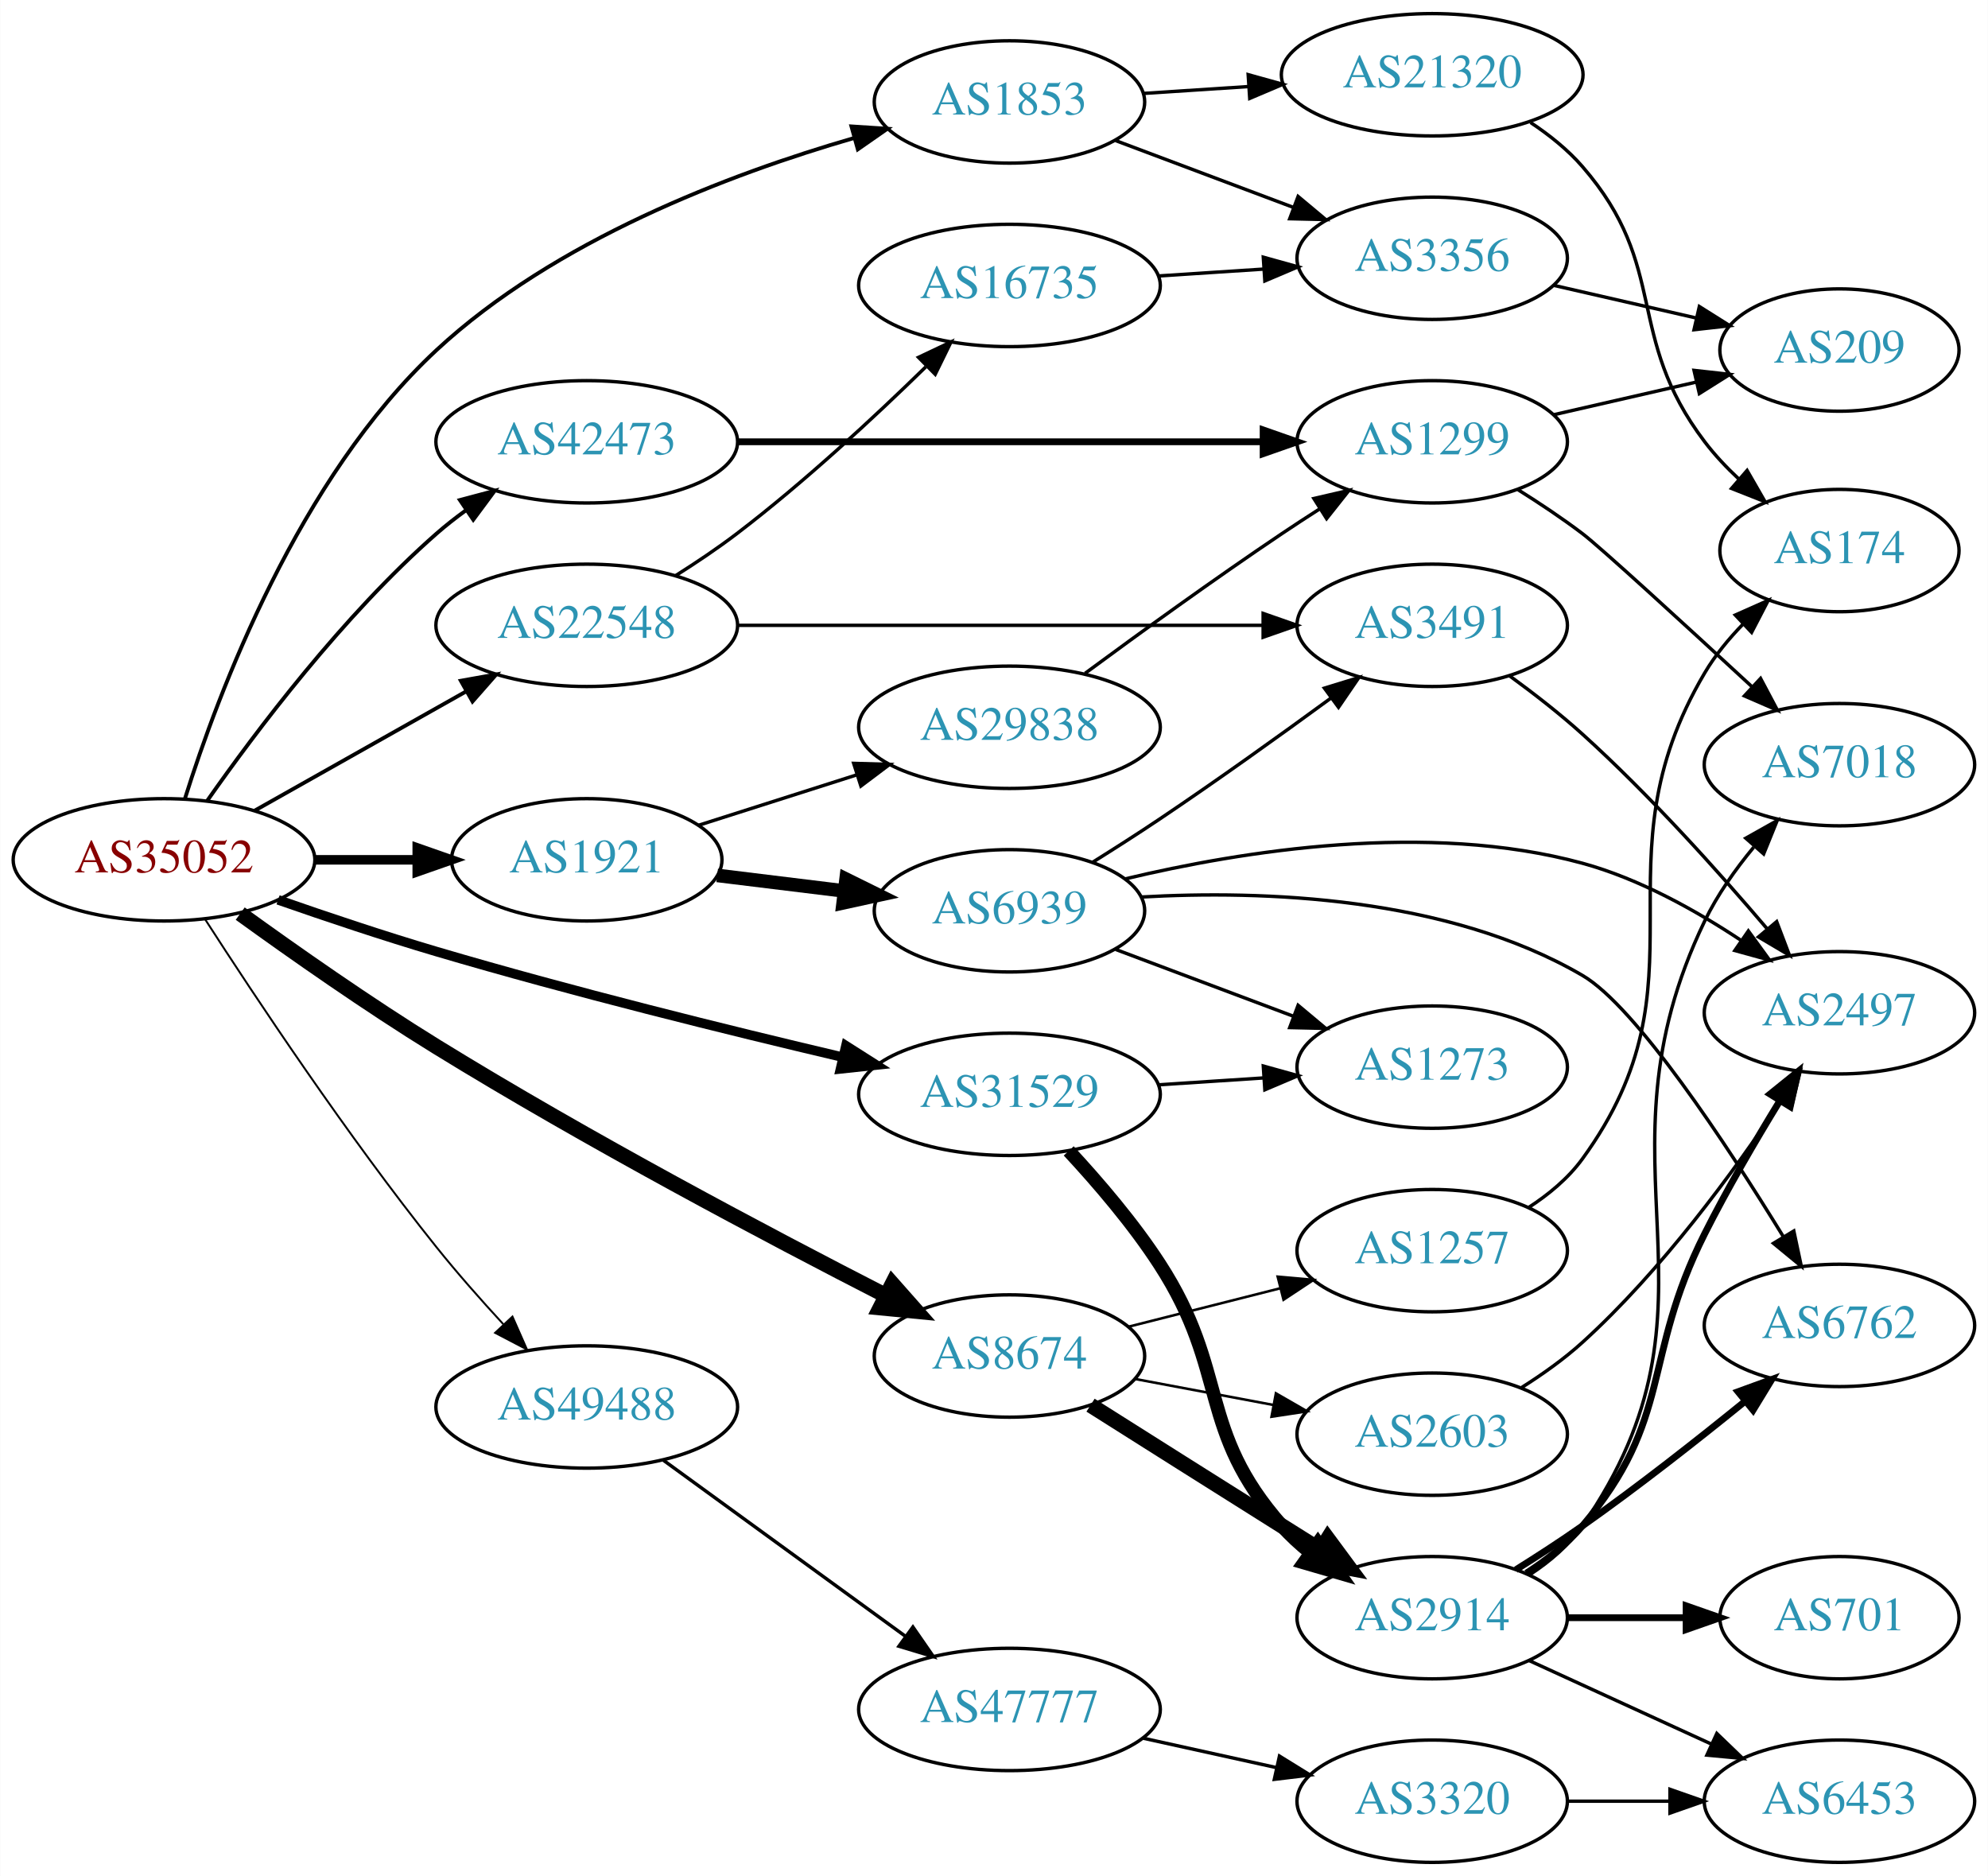
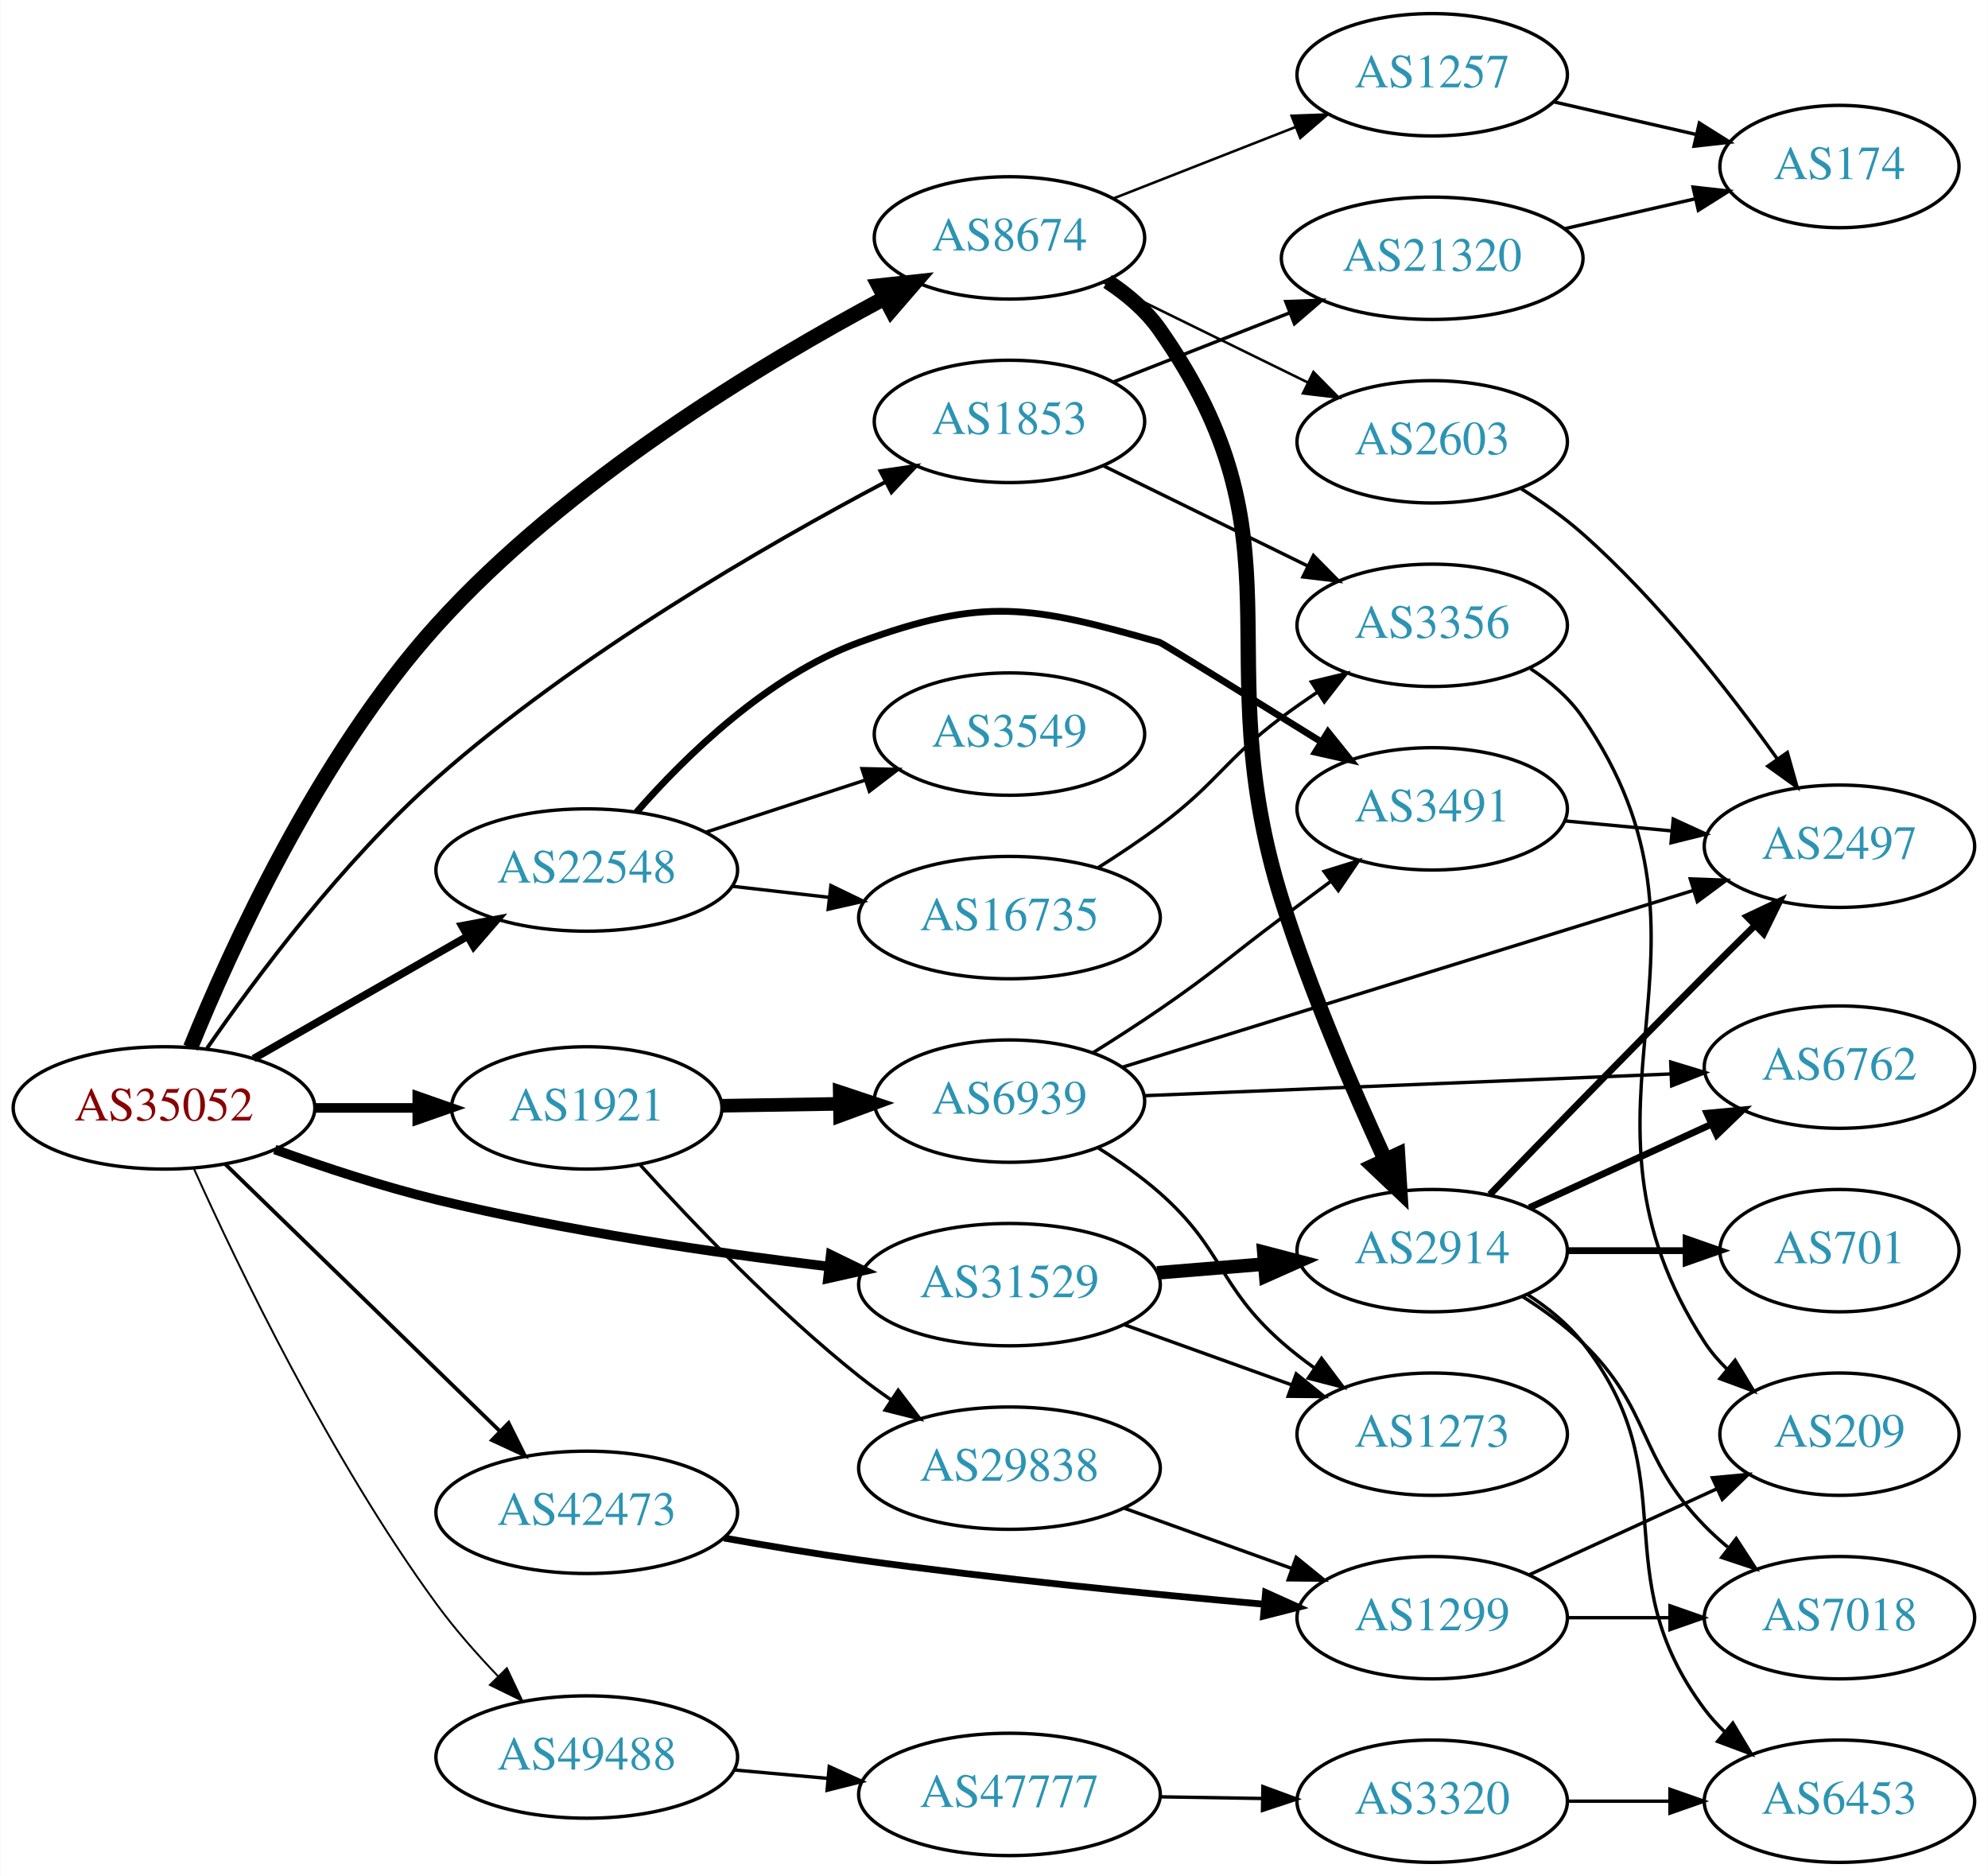
<svg xmlns="http://www.w3.org/2000/svg" xmlns:xlink="http://www.w3.org/1999/xlink" width="585pt" height="552pt" viewBox="0.00 0.00 584.86 552.00">
  <g id="graph0" class="graph" transform="scale(1 1) rotate(0) translate(4 548)">
    <polygon fill="white" stroke="none" points="-4,4 -4,-548 580.862,-548 580.862,4 -4,4" />
    <g id="node1" class="node">
      <g id="a_node1">
        <a xlink:href="/asn/35052" xlink:title="AS35052 ~ Vienna University [AT]">
-           <ellipse fill="#ffffff" stroke="black" cx="44.196" cy="-295" rx="44.393" ry="18" />
-           <text text-anchor="middle" x="44.196" y="-291.3" font-family="Times,serif" font-size="14.00" fill="#880000">AS35052</text>
+           <ellipse fill="#ffffff" stroke="black" cx="44.196" cy="-222" rx="44.393" ry="18" />
+           <text text-anchor="middle" x="44.196" y="-218.3" font-family="Times,serif" font-size="14.00" fill="#880000">AS35052</text>
        </a>
      </g>
    </g>
    <g id="node2" class="node">
      <g id="a_node2">
        <a xlink:href="/asn/1853" xlink:title="AS1853 ~ ACOnet Backbone [AT]">
-           <ellipse fill="#ffffff" stroke="black" cx="292.98" cy="-518" rx="39.794" ry="18" />
-           <text text-anchor="middle" x="292.98" y="-514.3" font-family="Times,serif" font-size="14.00" fill="#2c94b3">AS1853</text>
+           <ellipse fill="#ffffff" stroke="black" cx="292.98" cy="-424" rx="39.794" ry="18" />
+           <text text-anchor="middle" x="292.98" y="-420.3" font-family="Times,serif" font-size="14.00" fill="#2c94b3">AS1853</text>
        </a>
      </g>
    </g>
    <g id="edge1" class="edge">
-       <path fill="none" stroke="black" stroke-width="1.125" d="M50.4,-313.158C60.119,-344.101 83.805,-407.347 124.392,-445 159.163,-477.257 210.451,-496.73 247.122,-507.353" />
-       <polygon fill="black" stroke="black" stroke-width="1.125" points="246.479,-510.807 257.051,-510.117 248.356,-504.063 246.479,-510.807" />
+       <path fill="none" stroke="black" stroke-width="1.125" d="M56.873,-239.572C71.151,-260.206 96.841,-294.693 124.392,-319 165.635,-355.385 220.88,-387.347 256.457,-406.175" />
+       <polygon fill="black" stroke="black" stroke-width="1.125" points="255.016,-409.371 265.5,-410.902 258.259,-403.167 255.016,-409.371" />
    </g>
    <g id="node3" class="node">
      <g id="a_node3">
        <a xlink:href="/asn/1921" xlink:title="AS1921 ~ NIC.at head office Salzburg [AT]">
-           <ellipse fill="#ffffff" stroke="black" cx="168.588" cy="-295" rx="39.794" ry="18" />
-           <text text-anchor="middle" x="168.588" y="-291.3" font-family="Times,serif" font-size="14.00" fill="#2c94b3">AS1921</text>
+           <ellipse fill="#ffffff" stroke="black" cx="168.588" cy="-222" rx="39.794" ry="18" />
+           <text text-anchor="middle" x="168.588" y="-218.3" font-family="Times,serif" font-size="14.00" fill="#2c94b3">AS1921</text>
        </a>
      </g>
    </g>
    <g id="edge2" class="edge">
-       <path fill="none" stroke="black" stroke-width="2.812" d="M88.692,-295C98.381,-295 108.717,-295 118.61,-295" />
-       <polygon fill="black" stroke="black" stroke-width="2.812" points="118.713,-298.5 128.713,-295 118.713,-291.5 118.713,-298.5" />
+       <path fill="none" stroke="black" stroke-width="2.812" d="M88.692,-222C98.381,-222 108.717,-222 118.61,-222" />
+       <polygon fill="black" stroke="black" stroke-width="2.812" points="118.713,-225.5 128.713,-222 118.713,-218.5 118.713,-225.5" />
    </g>
    <g id="node4" class="node">
      <g id="a_node4">
        <a xlink:href="/asn/8674" xlink:title="AS8674 ~ Netnod Internet Exchange Sverige AB [SE]">
-           <ellipse fill="#ffffff" stroke="black" cx="292.98" cy="-149" rx="39.794" ry="18" />
-           <text text-anchor="middle" x="292.98" y="-145.3" font-family="Times,serif" font-size="14.00" fill="#2c94b3">AS8674</text>
+           <ellipse fill="#ffffff" stroke="black" cx="292.98" cy="-478" rx="39.794" ry="18" />
+           <text text-anchor="middle" x="292.98" y="-474.3" font-family="Times,serif" font-size="14.00" fill="#2c94b3">AS8674</text>
        </a>
      </g>
    </g>
    <g id="edge3" class="edge">
-       <path fill="none" stroke="black" stroke-width="4.5" d="M66.617,-279.171C82.314,-267.809 104.298,-252.382 124.392,-240 168.835,-212.615 222.108,-184.442 256.473,-166.841" />
-       <polygon fill="black" stroke="black" stroke-width="4.5" points="258.521,-170.217 265.641,-162.166 254.944,-163.201 258.521,-170.217" />
+       <path fill="none" stroke="black" stroke-width="4.5" d="M52.015,-239.767C63.617,-268.347 89.388,-325.247 124.392,-364 162.662,-406.369 219.74,-440.824 256.413,-460.378" />
+       <polygon fill="black" stroke="black" stroke-width="4.5" points="254.588,-463.867 265.273,-465.024 258.245,-456.893 254.588,-463.867" />
    </g>
    <g id="node5" class="node">
      <g id="a_node5">
        <a xlink:href="/asn/22548" xlink:title="AS22548 ~ Nucleo de Inf. e Coord. do Ponto BR - NIC.BR [BR]">
-           <ellipse fill="#ffffff" stroke="black" cx="168.588" cy="-364" rx="44.393" ry="18" />
-           <text text-anchor="middle" x="168.588" y="-360.3" font-family="Times,serif" font-size="14.00" fill="#2c94b3">AS22548</text>
+           <ellipse fill="#ffffff" stroke="black" cx="168.588" cy="-292" rx="44.393" ry="18" />
+           <text text-anchor="middle" x="168.588" y="-288.3" font-family="Times,serif" font-size="14.00" fill="#2c94b3">AS22548</text>
        </a>
      </g>
    </g>
    <g id="edge4" class="edge">
-       <path fill="none" stroke="black" stroke-width="1.125" d="M70.853,-309.465C88.968,-319.677 113.44,-333.473 133.237,-344.634" />
-       <polygon fill="black" stroke="black" stroke-width="1.125" points="131.535,-347.692 141.965,-349.554 134.972,-341.594 131.535,-347.692" />
+       <path fill="none" stroke="black" stroke-width="2.25" d="M70.556,-236.504C88.772,-246.922 113.528,-261.081 133.475,-272.49" />
+       <polygon fill="black" stroke="black" stroke-width="2.25" points="131.843,-275.588 142.261,-277.515 135.318,-269.512 131.843,-275.588" />
    </g>
    <g id="node6" class="node">
      <g id="a_node6">
        <a xlink:href="/asn/31529" xlink:title="AS31529 ~ DENIC-ANYCAST-AS [DE]">
-           <ellipse fill="#ffffff" stroke="black" cx="292.98" cy="-226" rx="44.393" ry="18" />
-           <text text-anchor="middle" x="292.98" y="-222.3" font-family="Times,serif" font-size="14.00" fill="#2c94b3">AS31529</text>
+           <ellipse fill="#ffffff" stroke="black" cx="292.98" cy="-170" rx="44.393" ry="18" />
+           <text text-anchor="middle" x="292.98" y="-166.3" font-family="Times,serif" font-size="14.00" fill="#2c94b3">AS31529</text>
        </a>
      </g>
    </g>
    <g id="edge5" class="edge">
-       <path fill="none" stroke="black" stroke-width="2.812" d="M77.753,-283.22C91.985,-278.248 108.928,-272.565 124.392,-268 164.28,-256.224 210.123,-244.884 243.768,-236.961" />
-       <polygon fill="black" stroke="black" stroke-width="2.812" points="244.858,-240.301 253.798,-234.616 243.264,-233.485 244.858,-240.301" />
+       <path fill="none" stroke="black" stroke-width="2.812" d="M76.791,-209.765C91.141,-204.59 108.441,-198.875 124.392,-195 162.603,-185.717 206.602,-179.312 239.927,-175.311" />
+       <polygon fill="black" stroke="black" stroke-width="2.812" points="240.381,-178.782 249.908,-174.146 239.57,-171.829 240.381,-178.782" />
    </g>
    <g id="node7" class="node">
      <g id="a_node7">
        <a xlink:href="/asn/42473" xlink:title="AS42473 ~ ANEXIA Internetdienstleistungs GmbH [AT]">
-           <ellipse fill="#ffffff" stroke="black" cx="168.588" cy="-418" rx="44.393" ry="18" />
-           <text text-anchor="middle" x="168.588" y="-414.3" font-family="Times,serif" font-size="14.00" fill="#2c94b3">AS42473</text>
+           <ellipse fill="#ffffff" stroke="black" cx="168.588" cy="-103" rx="44.393" ry="18" />
+           <text text-anchor="middle" x="168.588" y="-99.3" font-family="Times,serif" font-size="14.00" fill="#2c94b3">AS42473</text>
        </a>
      </g>
    </g>
    <g id="edge6" class="edge">
-       <path fill="none" stroke="black" stroke-width="1.125" d="M56.906,-312.386C71.217,-332.801 96.936,-366.928 124.392,-391 127.067,-393.345 129.967,-395.619 132.956,-397.788" />
-       <polygon fill="black" stroke="black" stroke-width="1.125" points="131.262,-400.868 141.502,-403.588 135.193,-395.076 131.262,-400.868" />
+       <path fill="none" stroke="black" stroke-width="1.125" d="M62.214,-205.454C83.195,-185.054 119.012,-150.23 142.986,-126.92" />
+       <polygon fill="black" stroke="black" stroke-width="1.125" points="145.59,-129.27 150.32,-119.79 140.71,-124.251 145.59,-129.27" />
    </g>
    <g id="node8" class="node">
      <g id="a_node8">
        <a xlink:href="/asn/49488" xlink:title="AS49488 ~ nic.at GmbH [AT]">
-           <ellipse fill="#ffffff" stroke="black" cx="168.588" cy="-134" rx="44.393" ry="18" />
-           <text text-anchor="middle" x="168.588" y="-130.3" font-family="Times,serif" font-size="14.00" fill="#2c94b3">AS49488</text>
+           <ellipse fill="#ffffff" stroke="black" cx="168.588" cy="-31" rx="44.393" ry="18" />
+           <text text-anchor="middle" x="168.588" y="-27.3" font-family="Times,serif" font-size="14.00" fill="#2c94b3">AS49488</text>
        </a>
      </g>
    </g>
    <g id="edge7" class="edge">
-       <path fill="none" stroke="black" stroke-width="0.562" d="M56.3,-277.478C71.015,-254.634 98.182,-213.731 124.392,-181 130.497,-173.377 137.517,-165.432 144.1,-158.291" />
-       <polygon fill="black" stroke="black" stroke-width="0.562" points="146.729,-160.604 151.006,-150.911 141.618,-155.821 146.729,-160.604" />
+       <path fill="none" stroke="black" stroke-width="0.562" d="M53.038,-204.016C65.872,-175.522 93.091,-118.842 124.392,-76 129.719,-68.71 136.158,-61.395 142.419,-54.845" />
+       <polygon fill="black" stroke="black" stroke-width="0.562" points="145.08,-57.131 149.611,-47.554 140.097,-52.215 145.08,-57.131" />
    </g>
    <g id="node9" class="node">
      <g id="a_node9">
        <a xlink:href="/asn/21320" xlink:title="AS21320 ~ GEANT Vereniging [EU]">
-           <ellipse fill="#ffffff" stroke="black" cx="417.373" cy="-526" rx="44.393" ry="18" />
-           <text text-anchor="middle" x="417.373" y="-522.3" font-family="Times,serif" font-size="14.00" fill="#2c94b3">AS21320</text>
+           <ellipse fill="#ffffff" stroke="black" cx="417.373" cy="-472" rx="44.393" ry="18" />
+           <text text-anchor="middle" x="417.373" y="-468.3" font-family="Times,serif" font-size="14.00" fill="#2c94b3">AS21320</text>
        </a>
      </g>
    </g>
    <g id="edge8" class="edge">
-       <path fill="none" stroke="black" d="M332.37,-520.509C342.15,-521.149 352.836,-521.847 363.209,-522.525" />
-       <polygon fill="black" stroke="black" points="363.226,-526.034 373.433,-523.193 363.682,-519.048 363.226,-526.034" />
+       <path fill="none" stroke="black" d="M323.608,-435.619C339.103,-441.696 358.316,-449.231 375.23,-455.865" />
+       <polygon fill="black" stroke="black" points="374.291,-459.256 384.878,-459.649 376.847,-452.739 374.291,-459.256" />
    </g>
    <g id="node10" class="node">
      <g id="a_node10">
        <a xlink:href="/asn/3356" xlink:title="AS3356 ~ Level 3 Parent, LLC [US]">
-           <ellipse fill="#ffffff" stroke="black" cx="417.373" cy="-472" rx="39.794" ry="18" />
-           <text text-anchor="middle" x="417.373" y="-468.3" font-family="Times,serif" font-size="14.00" fill="#2c94b3">AS3356</text>
+           <ellipse fill="#ffffff" stroke="black" cx="417.373" cy="-364" rx="39.794" ry="18" />
+           <text text-anchor="middle" x="417.373" y="-360.3" font-family="Times,serif" font-size="14.00" fill="#2c94b3">AS3356</text>
        </a>
      </g>
    </g>
    <g id="edge9" class="edge">
-       <path fill="none" stroke="black" d="M324.235,-506.629C339.975,-500.713 359.422,-493.404 376.387,-487.028" />
-       <polygon fill="black" stroke="black" points="377.913,-490.194 386.042,-483.399 375.45,-483.641 377.913,-490.194" />
+       <path fill="none" stroke="black" d="M320.538,-410.981C338.18,-402.332 361.549,-390.876 380.794,-381.442" />
+       <polygon fill="black" stroke="black" points="382.429,-384.538 389.867,-376.994 379.347,-378.253 382.429,-384.538" />
    </g>
    <g id="node12" class="node">
      <g id="a_node12">
-         <a xlink:href="/asn/29838" xlink:title="AS29838 ~ AMC [US]">
-           <ellipse fill="#ffffff" stroke="black" cx="292.98" cy="-334" rx="44.393" ry="18" />
-           <text text-anchor="middle" x="292.98" y="-330.3" font-family="Times,serif" font-size="14.00" fill="#2c94b3">AS29838</text>
+         <a xlink:href="/asn/6939" xlink:title="AS6939 ~ Hurricane Electric LLC [US]">
+           <ellipse fill="#ffffff" stroke="black" cx="292.98" cy="-224" rx="39.794" ry="18" />
+           <text text-anchor="middle" x="292.98" y="-220.3" font-family="Times,serif" font-size="14.00" fill="#2c94b3">AS6939</text>
        </a>
      </g>
    </g>
    <g id="edge11" class="edge">
-       <path fill="none" stroke="black" d="M201.426,-305.145C215.603,-309.662 232.534,-315.058 247.9,-319.954" />
-       <polygon fill="black" stroke="black" points="247.137,-323.384 257.727,-323.085 249.262,-316.714 247.137,-323.384" />
+       <path fill="none" stroke="black" stroke-width="4" d="M208.314,-222.633C219.252,-222.812 231.303,-223.008 242.769,-223.196" />
+       <polygon fill="black" stroke="black" stroke-width="4" points="243.031,-226.7 253.087,-223.364 243.145,-219.701 243.031,-226.7" />
    </g>
    <g id="node13" class="node">
      <g id="a_node13">
-         <a xlink:href="/asn/6939" xlink:title="AS6939 ~ Hurricane Electric LLC [US]">
-           <ellipse fill="#ffffff" stroke="black" cx="292.98" cy="-280" rx="39.794" ry="18" />
-           <text text-anchor="middle" x="292.98" y="-276.3" font-family="Times,serif" font-size="14.00" fill="#2c94b3">AS6939</text>
+         <a xlink:href="/asn/29838" xlink:title="AS29838 ~ AMC [US]">
+           <ellipse fill="#ffffff" stroke="black" cx="292.98" cy="-116" rx="44.393" ry="18" />
+           <text text-anchor="middle" x="292.98" y="-112.3" font-family="Times,serif" font-size="14.00" fill="#2c94b3">AS29838</text>
        </a>
      </g>
    </g>
    <g id="edge12" class="edge">
-       <path fill="none" stroke="black" stroke-width="4" d="M206.975,-290.418C218.728,-288.978 231.869,-287.367 244.239,-285.851" />
-       <polygon fill="black" stroke="black" stroke-width="4" points="244.901,-289.296 254.401,-284.606 244.049,-282.348 244.901,-289.296" />
+       <path fill="none" stroke="black" d="M184.383,-205.159C199.602,-188.357 224.456,-162.33 248.784,-143 251.727,-140.662 254.883,-138.356 258.101,-136.136" />
+       <polygon fill="black" stroke="black" points="260.234,-138.922 266.658,-130.497 256.382,-133.077 260.234,-138.922" />
    </g>
    <g id="node21" class="node">
      <g id="a_node21">
        <a xlink:href="/asn/2914" xlink:title="AS2914 ~ NTT America, Inc. [US]">
-           <ellipse fill="#ffffff" stroke="black" cx="417.373" cy="-72" rx="39.794" ry="18" />
-           <text text-anchor="middle" x="417.373" y="-68.3" font-family="Times,serif" font-size="14.00" fill="#2c94b3">AS2914</text>
+           <ellipse fill="#ffffff" stroke="black" cx="417.373" cy="-180" rx="39.794" ry="18" />
+           <text text-anchor="middle" x="417.373" y="-176.3" font-family="Times,serif" font-size="14.00" fill="#2c94b3">AS2914</text>
        </a>
      </g>
    </g>
    <g id="edge20" class="edge">
-       <path fill="none" stroke="black" stroke-width="4.5" d="M316.836,-134.532C332.646,-124.533 354.175,-110.936 373.176,-99 376.799,-96.724 380.595,-94.344 384.37,-91.981" />
-       <polygon fill="black" stroke="black" stroke-width="4.5" points="386.656,-95.195 393.046,-86.554 382.48,-88.519 386.656,-95.195" />
+       <path fill="none" stroke="black" stroke-width="4.5" d="M321.845,-465.183C327.658,-461.36 333.216,-456.648 337.176,-451 381.023,-388.481 350.311,-355.858 373.176,-283 381.509,-256.448 394.075,-227.296 403.509,-206.803" />
+       <polygon fill="black" stroke="black" stroke-width="4.5" points="407.195,-208.215 407.856,-197.488 400.059,-204.885 407.195,-208.215" />
    </g>
    <g id="node22" class="node">
      <g id="a_node22">
-         <a xlink:href="/asn/2603" xlink:title="AS2603 ~ NORDUnet [NO]">
-           <ellipse fill="#ffffff" stroke="black" cx="417.373" cy="-126" rx="39.794" ry="18" />
-           <text text-anchor="middle" x="417.373" y="-122.3" font-family="Times,serif" font-size="14.00" fill="#2c94b3">AS2603</text>
+         <a xlink:href="/asn/1257" xlink:title="AS1257 ~ TELE2 [EU]">
+           <ellipse fill="#ffffff" stroke="black" cx="417.373" cy="-526" rx="39.794" ry="18" />
+           <text text-anchor="middle" x="417.373" y="-522.3" font-family="Times,serif" font-size="14.00" fill="#2c94b3">AS1257</text>
        </a>
      </g>
    </g>
    <g id="edge21" class="edge">
-       <path fill="none" stroke="black" stroke-width="0.75" d="M330.04,-142.224C342.739,-139.837 357.186,-137.122 370.58,-134.605" />
-       <polygon fill="black" stroke="black" stroke-width="0.75" points="371.389,-138.015 380.571,-132.728 370.096,-131.135 371.389,-138.015" />
+       <path fill="none" stroke="black" stroke-width="0.75" d="M323.608,-489.619C339.725,-495.94 359.865,-503.839 377.257,-510.66" />
+       <polygon fill="black" stroke="black" stroke-width="0.75" points="376.006,-513.928 386.593,-514.321 378.562,-507.412 376.006,-513.928" />
    </g>
    <g id="node23" class="node">
      <g id="a_node23">
-         <a xlink:href="/asn/1257" xlink:title="AS1257 ~ TELE2 [EU]">
-           <ellipse fill="#ffffff" stroke="black" cx="417.373" cy="-180" rx="39.794" ry="18" />
-           <text text-anchor="middle" x="417.373" y="-176.3" font-family="Times,serif" font-size="14.00" fill="#2c94b3">AS1257</text>
+         <a xlink:href="/asn/2603" xlink:title="AS2603 ~ NORDUnet [NO]">
+           <ellipse fill="#ffffff" stroke="black" cx="417.373" cy="-418" rx="39.794" ry="18" />
+           <text text-anchor="middle" x="417.373" y="-414.3" font-family="Times,serif" font-size="14.00" fill="#2c94b3">AS2603</text>
        </a>
      </g>
    </g>
    <g id="edge22" class="edge">
-       <path fill="none" stroke="black" stroke-width="0.75" d="M328.073,-157.635C341.866,-161.129 357.961,-165.205 372.603,-168.914" />
-       <polygon fill="black" stroke="black" stroke-width="0.75" points="371.909,-172.349 382.462,-171.411 373.628,-165.563 371.909,-172.349" />
+       <path fill="none" stroke="black" stroke-width="0.75" d="M320.538,-464.981C338.18,-456.332 361.549,-444.876 380.794,-435.442" />
+       <polygon fill="black" stroke="black" stroke-width="0.75" points="382.429,-438.538 389.867,-430.994 379.347,-432.253 382.429,-438.538" />
+     </g>
+     <g id="node16" class="node">
+       <g id="a_node16">
+         <a xlink:href="/asn/3491" xlink:title="AS3491 ~ PCCW Global, Inc. [US]">
+           <ellipse fill="#ffffff" stroke="black" cx="417.373" cy="-310" rx="39.794" ry="18" />
+           <text text-anchor="middle" x="417.373" y="-306.3" font-family="Times,serif" font-size="14.00" fill="#2c94b3">AS3491</text>
+         </a>
+       </g>
+     </g>
+     <g id="edge30" class="edge">
+       <path fill="none" stroke="black" stroke-width="2" d="M183.231,-309.018C197.555,-325.396 221.727,-349.09 248.784,-359 285.673,-372.511 299.389,-369.745 337.176,-359 337.877,-358.801 362.896,-343.292 384.626,-329.776" />
+       <polygon fill="black" stroke="black" stroke-width="2" points="386.707,-332.604 393.348,-324.349 383.009,-326.66 386.707,-332.604" />
+     </g>
+     <g id="node26" class="node">
+       <g id="a_node26">
+         <a xlink:href="/asn/3549" xlink:title="AS3549 ~ Level 3 Parent, LLC [US]">
+           <ellipse fill="#ffffff" stroke="black" cx="292.98" cy="-332" rx="39.794" ry="18" />
+           <text text-anchor="middle" x="292.98" y="-328.3" font-family="Times,serif" font-size="14.00" fill="#2c94b3">AS3549</text>
+         </a>
+       </g>
+     </g>
+     <g id="edge31" class="edge">
+       <path fill="none" stroke="black" d="M203.681,-303.142C218.187,-307.883 235.239,-313.456 250.469,-318.433" />
+       <polygon fill="black" stroke="black" points="249.578,-321.824 260.17,-321.604 251.752,-315.17 249.578,-321.824" />
+     </g>
+     <g id="node27" class="node">
+       <g id="a_node27">
+         <a xlink:href="/asn/16735" xlink:title="AS16735 ~ ALGAR TELECOM S/A [BR]">
+           <ellipse fill="#ffffff" stroke="black" cx="292.98" cy="-278" rx="44.393" ry="18" />
+           <text text-anchor="middle" x="292.98" y="-274.3" font-family="Times,serif" font-size="14.00" fill="#2c94b3">AS16735</text>
+         </a>
+       </g>
+     </g>
+     <g id="edge32" class="edge">
+       <path fill="none" stroke="black" d="M211.366,-287.221C220.52,-286.174 230.321,-285.053 239.824,-283.966" />
+       <polygon fill="black" stroke="black" points="240.438,-287.419 249.975,-282.805 239.642,-280.464 240.438,-287.419" />
+     </g>
+     <g id="node17" class="node">
+       <g id="a_node17">
+         <a xlink:href="/asn/1273" xlink:title="AS1273 ~ Vodafone Group PLC [EU]">
+           <ellipse fill="#ffffff" stroke="black" cx="417.373" cy="-126" rx="39.794" ry="18" />
+           <text text-anchor="middle" x="417.373" y="-122.3" font-family="Times,serif" font-size="14.00" fill="#2c94b3">AS1273</text>
+         </a>
+       </g>
+     </g>
+     <g id="edge36" class="edge">
+       <path fill="none" stroke="black" d="M326.779,-158.209C341.908,-152.77 360.012,-146.262 375.973,-140.524" />
+       <polygon fill="black" stroke="black" points="377.363,-143.743 385.589,-137.067 374.995,-137.156 377.363,-143.743" />
+     </g>
+     <g id="edge37" class="edge">
+       <path fill="none" stroke="black" stroke-width="4" d="M336.444,-173.469C346.593,-174.299 357.503,-175.19 367.9,-176.04" />
+       <polygon fill="black" stroke="black" stroke-width="4" points="367.828,-179.545 378.08,-176.871 368.398,-172.568 367.828,-179.545" />
    </g>
    <g id="node18" class="node">
      <g id="a_node18">
-         <a xlink:href="/asn/3491" xlink:title="AS3491 ~ PCCW Global, Inc. [US]">
-           <ellipse fill="#ffffff" stroke="black" cx="417.373" cy="-364" rx="39.794" ry="18" />
-           <text text-anchor="middle" x="417.373" y="-360.3" font-family="Times,serif" font-size="14.00" fill="#2c94b3">AS3491</text>
-         </a>
-       </g>
-     </g>
-     <g id="edge31" class="edge">
-       <path fill="none" stroke="black" d="M212.857,-364C256.076,-364 322.399,-364 367.495,-364" />
-       <polygon fill="black" stroke="black" points="367.625,-367.5 377.625,-364 367.625,-360.5 367.625,-367.5" />
-     </g>
-     <g id="node26" class="node">
-       <g id="a_node26">
-         <a xlink:href="/asn/16735" xlink:title="AS16735 ~ ALGAR TELECOM S/A [BR]">
-           <ellipse fill="#ffffff" stroke="black" cx="292.98" cy="-464" rx="44.393" ry="18" />
-           <text text-anchor="middle" x="292.98" y="-460.3" font-family="Times,serif" font-size="14.00" fill="#2c94b3">AS16735</text>
-         </a>
-       </g>
-     </g>
-     <g id="edge30" class="edge">
-       <path fill="none" stroke="black" d="M194.789,-378.653C200.831,-382.463 207.159,-386.709 212.784,-391 232.535,-406.066 253.113,-425.154 268.342,-440.032" />
-       <polygon fill="black" stroke="black" points="266.211,-442.847 275.785,-447.385 271.131,-437.867 266.211,-442.847" />
-     </g>
-     <g id="node19" class="node">
-       <g id="a_node19">
-         <a xlink:href="/asn/1273" xlink:title="AS1273 ~ Vodafone Group PLC [EU]">
-           <ellipse fill="#ffffff" stroke="black" cx="417.373" cy="-234" rx="39.794" ry="18" />
-           <text text-anchor="middle" x="417.373" y="-230.3" font-family="Times,serif" font-size="14.00" fill="#2c94b3">AS1273</text>
-         </a>
-       </g>
-     </g>
-     <g id="edge36" class="edge">
-       <path fill="none" stroke="black" d="M336.787,-228.798C346.817,-229.454 357.574,-230.157 367.834,-230.827" />
-       <polygon fill="black" stroke="black" points="367.676,-234.324 377.883,-231.484 368.133,-227.339 367.676,-234.324" />
-     </g>
-     <g id="edge35" class="edge">
-       <path fill="none" stroke="black" stroke-width="4" d="M310.421,-209.35C319.065,-200.042 329.442,-187.938 337.176,-176 357.719,-144.296 348.132,-127.283 373.176,-99 375.668,-96.186 378.523,-93.562 381.552,-91.143" />
-       <polygon fill="black" stroke="black" stroke-width="4" points="383.737,-93.884 389.846,-85.227 379.672,-88.185 383.737,-93.884" />
-     </g>
-     <g id="node14" class="node">
-       <g id="a_node14">
        <a xlink:href="/asn/1299" xlink:title="AS1299 ~ Telia Carrier [EU]">
-           <ellipse fill="#ffffff" stroke="black" cx="417.373" cy="-418" rx="39.794" ry="18" />
-           <text text-anchor="middle" x="417.373" y="-414.3" font-family="Times,serif" font-size="14.00" fill="#2c94b3">AS1299</text>
-         </a>
-       </g>
-     </g>
-     <g id="edge37" class="edge">
-       <path fill="none" stroke="black" stroke-width="2" d="M212.857,-418C256.076,-418 322.399,-418 367.495,-418" />
-       <polygon fill="black" stroke="black" stroke-width="2" points="367.625,-421.5 377.625,-418 367.625,-414.5 367.625,-421.5" />
-     </g>
-     <g id="node27" class="node">
-       <g id="a_node27">
+           <ellipse fill="#ffffff" stroke="black" cx="417.373" cy="-72" rx="39.794" ry="18" />
+           <text text-anchor="middle" x="417.373" y="-68.3" font-family="Times,serif" font-size="14.00" fill="#2c94b3">AS1299</text>
+         </a>
+       </g>
+     </g>
+     <g id="edge38" class="edge">
+       <path fill="none" stroke="black" stroke-width="2" d="M208.975,-95.446C221.654,-93.173 235.784,-90.806 248.784,-89 288.817,-83.439 334.468,-78.928 368.005,-75.953" />
+       <polygon fill="black" stroke="black" stroke-width="2" points="368.346,-79.437 378.004,-75.08 367.737,-72.464 368.346,-79.437" />
+     </g>
+     <g id="node28" class="node">
+       <g id="a_node28">
        <a xlink:href="/asn/47777" xlink:title="AS47777 ~ wusys GmbH [DE]">
-           <ellipse fill="#ffffff" stroke="black" cx="292.98" cy="-45" rx="44.393" ry="18" />
-           <text text-anchor="middle" x="292.98" y="-41.3" font-family="Times,serif" font-size="14.00" fill="#2c94b3">AS47777</text>
-         </a>
-       </g>
-     </g>
-     <g id="edge38" class="edge">
-       <path fill="none" stroke="black" d="M191.188,-118.293C210.938,-103.932 240.331,-82.558 262.287,-66.592" />
-       <polygon fill="black" stroke="black" points="264.567,-69.261 270.597,-60.55 260.451,-63.6 264.567,-69.261" />
+           <ellipse fill="#ffffff" stroke="black" cx="292.98" cy="-20" rx="44.393" ry="18" />
+           <text text-anchor="middle" x="292.98" y="-16.3" font-family="Times,serif" font-size="14.00" fill="#2c94b3">AS47777</text>
+         </a>
+       </g>
+     </g>
+     <g id="edge39" class="edge">
+       <path fill="none" stroke="black" d="M212.052,-27.184C220.88,-26.39 230.285,-25.545 239.427,-24.723" />
+       <polygon fill="black" stroke="black" points="239.946,-28.191 249.592,-23.81 239.319,-21.219 239.946,-28.191" />
    </g>
    <g id="node11" class="node">
      <g id="a_node11">
        <a xlink:href="/asn/174" xlink:title="AS174 ~ Cogent Communications [US]">
-           <ellipse fill="#ffffff" stroke="black" cx="537.215" cy="-386" rx="35.194" ry="18" />
-           <text text-anchor="middle" x="537.215" y="-382.3" font-family="Times,serif" font-size="14.00" fill="#2c94b3">AS174</text>
+           <ellipse fill="#ffffff" stroke="black" cx="537.215" cy="-499" rx="35.194" ry="18" />
+           <text text-anchor="middle" x="537.215" y="-495.3" font-family="Times,serif" font-size="14.00" fill="#2c94b3">AS174</text>
        </a>
      </g>
    </g>
    <g id="edge10" class="edge">
-       <path fill="none" stroke="black" d="M446.32,-511.956C451.857,-508.281 457.277,-503.941 461.569,-499 487.403,-469.258 473.767,-449.393 497.569,-418 500.506,-414.126 503.999,-410.42 507.667,-406.993" />
-       <polygon fill="black" stroke="black" points="510.036,-409.571 515.317,-400.386 505.461,-404.274 510.036,-409.571" />
+       <path fill="none" stroke="black" d="M456.307,-480.692C468.624,-483.514 482.349,-486.658 494.9,-489.534" />
+       <polygon fill="black" stroke="black" points="494.135,-492.949 504.665,-491.771 495.699,-486.126 494.135,-492.949" />
+     </g>
+     <g id="node19" class="node">
+       <g id="a_node19">
+         <a xlink:href="/asn/209" xlink:title="AS209 ~ CenturyLink Communications, LLC [US]">
+           <ellipse fill="#ffffff" stroke="black" cx="537.215" cy="-126" rx="35.194" ry="18" />
+           <text text-anchor="middle" x="537.215" y="-122.3" font-family="Times,serif" font-size="14.00" fill="#2c94b3">AS209</text>
+         </a>
+       </g>
+     </g>
+     <g id="edge35" class="edge">
+       <path fill="none" stroke="black" d="M446.311,-351.234C452.121,-347.409 457.658,-342.683 461.569,-337 508.804,-268.353 452.105,-222.833 497.569,-153 499.399,-150.188 501.635,-147.584 504.099,-145.193" />
+       <polygon fill="black" stroke="black" points="506.517,-147.736 511.999,-138.669 502.06,-142.338 506.517,-147.736" />
+     </g>
+     <g id="node14" class="node">
+       <g id="a_node14">
+         <a xlink:href="/asn/2497" xlink:title="AS2497 ~ Internet Initiative Japan Inc. [JP]">
+           <ellipse fill="#ffffff" stroke="black" cx="537.215" cy="-299" rx="39.794" ry="18" />
+           <text text-anchor="middle" x="537.215" y="-295.3" font-family="Times,serif" font-size="14.00" fill="#2c94b3">AS2497</text>
+         </a>
+       </g>
+     </g>
+     <g id="edge13" class="edge">
+       <path fill="none" stroke="black" d="M326.147,-233.959C369.401,-247.352 446.388,-271.188 494.182,-285.986" />
+       <polygon fill="black" stroke="black" points="493.327,-289.385 503.915,-288.999 495.398,-282.698 493.327,-289.385" />
    </g>
    <g id="node15" class="node">
      <g id="a_node15">
-         <a xlink:href="/asn/209" xlink:title="AS209 ~ CenturyLink Communications, LLC [US]">
-           <ellipse fill="#ffffff" stroke="black" cx="537.215" cy="-445" rx="35.194" ry="18" />
-           <text text-anchor="middle" x="537.215" y="-441.3" font-family="Times,serif" font-size="14.00" fill="#2c94b3">AS209</text>
-         </a>
-       </g>
+         <a xlink:href="/asn/6762" xlink:title="AS6762 ~ TELECOM ITALIA SPARKLE S.p.A. [IT]">
+           <ellipse fill="#ffffff" stroke="black" cx="537.215" cy="-234" rx="39.794" ry="18" />
+           <text text-anchor="middle" x="537.215" y="-230.3" font-family="Times,serif" font-size="14.00" fill="#2c94b3">AS6762</text>
+         </a>
+       </g>
+     </g>
+     <g id="edge14" class="edge">
+       <path fill="none" stroke="black" d="M332.631,-225.596C374.64,-227.33 441.856,-230.105 487.461,-231.987" />
+       <polygon fill="black" stroke="black" points="487.566,-235.495 497.702,-232.41 487.855,-228.501 487.566,-235.495" />
+     </g>
+     <g id="edge15" class="edge">
+       <path fill="none" stroke="black" d="M317.529,-238.216C323.971,-242.24 330.904,-246.699 337.176,-251 353.671,-262.311 357.141,-266.047 373.176,-278 377.76,-281.416 382.623,-285.03 387.369,-288.55" />
+       <polygon fill="black" stroke="black" points="385.582,-291.583 395.701,-294.724 389.75,-285.959 385.582,-291.583" />
+     </g>
+     <g id="edge16" class="edge">
+       <path fill="none" stroke="black" d="M319.176,-210.177C325.345,-206.284 331.733,-201.792 337.176,-197 356.141,-180.304 354.212,-169.696 373.176,-153 376.153,-150.379 379.413,-147.848 382.764,-145.456" />
+       <polygon fill="black" stroke="black" points="384.815,-148.295 391.177,-139.823 380.92,-142.479 384.815,-148.295" />
+     </g>
+     <g id="edge17" class="edge">
+       <path fill="none" stroke="black" d="M326.779,-104.209C341.908,-98.77 360.012,-92.262 375.973,-86.523" />
+       <polygon fill="black" stroke="black" points="377.363,-89.743 385.589,-83.067 374.995,-83.156 377.363,-89.743" />
    </g>
    <g id="edge33" class="edge">
-       <path fill="none" stroke="black" d="M453.092,-464.045C466.184,-461.045 481.207,-457.604 494.847,-454.478" />
-       <polygon fill="black" stroke="black" points="495.989,-457.807 504.955,-452.162 494.425,-450.984 495.989,-457.807" />
-     </g>
-     <g id="edge13" class="edge">
-       <path fill="none" stroke="black" d="M315.226,-349.866C331.022,-361.521 353.205,-377.592 373.176,-391 376.728,-393.385 380.48,-395.832 384.23,-398.234" />
-       <polygon fill="black" stroke="black" points="382.557,-401.317 392.88,-403.702 386.298,-395.4 382.557,-401.317" />
-     </g>
-     <g id="node17" class="node">
-       <g id="a_node17">
-         <a xlink:href="/asn/6762" xlink:title="AS6762 ~ TELECOM ITALIA SPARKLE S.p.A. [IT]">
-           <ellipse fill="#ffffff" stroke="black" cx="537.215" cy="-158" rx="39.794" ry="18" />
-           <text text-anchor="middle" x="537.215" y="-154.3" font-family="Times,serif" font-size="14.00" fill="#2c94b3">AS6762</text>
-         </a>
-       </g>
-     </g>
-     <g id="edge16" class="edge">
-       <path fill="none" stroke="black" d="M331.629,-284.05C367.483,-286.08 421.737,-284.246 461.569,-261 477.334,-251.799 503.866,-211.531 520.685,-184.155" />
-       <polygon fill="black" stroke="black" points="523.785,-185.793 525.987,-175.429 517.803,-182.158 523.785,-185.793" />
-     </g>
-     <g id="edge17" class="edge">
-       <path fill="none" stroke="black" d="M317.473,-294.298C323.915,-298.323 330.862,-302.761 337.176,-307 354.107,-318.366 372.626,-331.646 387.496,-342.527" />
-       <polygon fill="black" stroke="black" points="385.66,-345.521 395.79,-348.624 389.806,-339.881 385.66,-345.521" />
+       <path fill="none" stroke="black" d="M456.307,-306.459C466.299,-305.526 477.217,-304.507 487.683,-303.53" />
+       <polygon fill="black" stroke="black" points="488.316,-306.986 497.947,-302.572 487.665,-300.017 488.316,-306.986" />
    </g>
    <g id="edge18" class="edge">
-       <path fill="none" stroke="black" d="M324.235,-268.629C339.975,-262.713 359.422,-255.404 376.387,-249.028" />
-       <polygon fill="black" stroke="black" points="377.913,-252.194 386.042,-245.399 375.45,-245.641 377.913,-252.194" />
+       <path fill="none" stroke="black" d="M446.001,-84.661C462.418,-92.183 483.399,-101.798 500.996,-109.861" />
+       <polygon fill="black" stroke="black" points="499.824,-113.174 510.373,-114.158 502.74,-106.811 499.824,-113.174" />
    </g>
    <g id="node20" class="node">
      <g id="a_node20">
-         <a xlink:href="/asn/2497" xlink:title="AS2497 ~ Internet Initiative Japan Inc. [JP]">
-           <ellipse fill="#ffffff" stroke="black" cx="537.215" cy="-250" rx="39.794" ry="18" />
-           <text text-anchor="middle" x="537.215" y="-246.3" font-family="Times,serif" font-size="14.00" fill="#2c94b3">AS2497</text>
+         <a xlink:href="/asn/7018" xlink:title="AS7018 ~ AT&amp;T Services, Inc. [US]">
+           <ellipse fill="#ffffff" stroke="black" cx="537.215" cy="-72" rx="39.794" ry="18" />
+           <text text-anchor="middle" x="537.215" y="-68.3" font-family="Times,serif" font-size="14.00" fill="#2c94b3">AS7018</text>
        </a>
      </g>
    </g>
    <g id="edge19" class="edge">
-       <path fill="none" stroke="black" d="M327.034,-289.388C361.287,-297.59 416.078,-306.409 461.569,-294 478.236,-289.453 494.972,-280.131 508.36,-271.233" />
-       <polygon fill="black" stroke="black" points="510.41,-274.071 516.64,-265.501 506.426,-268.315 510.41,-274.071" />
-     </g>
-     <g id="edge14" class="edge">
-       <path fill="none" stroke="black" d="M453.092,-425.955C466.184,-428.955 481.207,-432.396 494.847,-435.522" />
-       <polygon fill="black" stroke="black" points="494.425,-439.016 504.955,-437.838 495.989,-432.193 494.425,-439.016" />
-     </g>
-     <g id="node16" class="node">
-       <g id="a_node16">
-         <a xlink:href="/asn/7018" xlink:title="AS7018 ~ AT&amp;T Services, Inc. [US]">
-           <ellipse fill="#ffffff" stroke="black" cx="537.215" cy="-323" rx="39.794" ry="18" />
-           <text text-anchor="middle" x="537.215" y="-319.3" font-family="Times,serif" font-size="14.00" fill="#2c94b3">AS7018</text>
-         </a>
-       </g>
-     </g>
-     <g id="edge15" class="edge">
-       <path fill="none" stroke="black" d="M442.652,-403.892C448.963,-399.938 455.649,-395.488 461.569,-391 466.841,-387.003 491.852,-364.074 511.49,-345.931" />
-       <polygon fill="black" stroke="black" points="514.003,-348.374 518.967,-339.014 509.249,-343.235 514.003,-348.374" />
-     </g>
-     <g id="edge34" class="edge">
-       <path fill="none" stroke="black" d="M440.112,-349.165C447.186,-344.01 454.922,-338.008 461.569,-332 481.329,-314.139 501.534,-291.632 515.931,-274.718" />
-       <polygon fill="black" stroke="black" points="518.743,-276.814 522.505,-266.91 513.387,-272.306 518.743,-276.814" />
+       <path fill="none" stroke="black" d="M457.285,-72C466.839,-72 477.188,-72 487.151,-72" />
+       <polygon fill="black" stroke="black" points="487.343,-75.5 497.343,-72 487.343,-68.5 487.343,-75.5" />
+     </g>
+     <g id="edge25" class="edge">
+       <path fill="none" stroke="black" stroke-width="2" d="M434.356,-196.538C450.285,-212.973 475.488,-238.857 497.569,-261 502.278,-265.722 507.341,-270.743 512.203,-275.534" />
+       <polygon fill="black" stroke="black" stroke-width="2" points="510.009,-278.285 519.595,-282.798 514.916,-273.293 510.009,-278.285" />
+     </g>
+     <g id="edge23" class="edge">
+       <path fill="none" stroke="black" stroke-width="2" d="M446.001,-192.661C461.958,-199.973 482.229,-209.261 499.512,-217.181" />
+       <polygon fill="black" stroke="black" stroke-width="2" points="498.21,-220.435 508.759,-221.419 501.126,-214.071 498.21,-220.435" />
    </g>
    <g id="edge24" class="edge">
-       <path fill="none" stroke="black" d="M446.285,-84.784C452.096,-88.608 457.64,-93.33 461.569,-99 507.532,-165.347 462.523,-204.292 497.569,-277 501.263,-284.664 506.526,-292.113 511.983,-298.707" />
-       <polygon fill="black" stroke="black" points="509.659,-301.364 518.896,-306.554 514.912,-296.737 509.659,-301.364" />
-     </g>
-     <g id="edge25" class="edge">
-       <path fill="none" stroke="black" stroke-width="2" d="M441.994,-86.111C448.436,-90.135 455.351,-94.62 461.569,-99 477.937,-110.532 495.54,-124.37 509.538,-135.746" />
-       <polygon fill="black" stroke="black" stroke-width="2" points="507.373,-138.496 517.327,-142.123 511.807,-133.08 507.373,-138.496" />
-     </g>
-     <g id="edge23" class="edge">
-       <path fill="none" stroke="black" stroke-width="2" d="M445.054,-85.093C451.051,-88.95 456.988,-93.608 461.569,-99 488.398,-130.577 478.935,-147.99 497.569,-185 504.184,-198.139 512.412,-212.228 519.573,-223.919" />
-       <polygon fill="black" stroke="black" stroke-width="2" points="516.788,-226.068 525.037,-232.717 522.734,-222.375 516.788,-226.068" />
+       <path fill="none" stroke="black" d="M443.902,-166.538C450.064,-162.638 456.366,-158.052 461.569,-153 482.262,-132.906 477.396,-119.617 497.569,-99 499.661,-96.861 501.945,-94.782 504.322,-92.79" />
+       <polygon fill="black" stroke="black" points="506.84,-95.268 512.621,-86.389 502.565,-89.725 506.84,-95.268" />
    </g>
    <g id="node24" class="node">
      <g id="a_node24">
-         <a xlink:href="/asn/701" xlink:title="AS701 ~ UUNET [US]">
-           <ellipse fill="#ffffff" stroke="black" cx="537.215" cy="-72" rx="35.194" ry="18" />
-           <text text-anchor="middle" x="537.215" y="-68.3" font-family="Times,serif" font-size="14.00" fill="#2c94b3">AS701</text>
-         </a>
-       </g>
-     </g>
-     <g id="edge26" class="edge">
-       <path fill="none" stroke="black" stroke-width="2" d="M457.285,-72C468.372,-72 480.531,-72 491.914,-72" />
-       <polygon fill="black" stroke="black" stroke-width="2" points="492.096,-75.5 502.096,-72 492.096,-68.5 492.096,-75.5" />
-     </g>
-     <g id="node25" class="node">
-       <g id="a_node25">
        <a xlink:href="/asn/6453" xlink:title="AS6453 ~ TATA COMMUNICATIONS (AMERICA) INC [US]">
          <ellipse fill="#ffffff" stroke="black" cx="537.215" cy="-18" rx="39.794" ry="18" />
          <text text-anchor="middle" x="537.215" y="-14.3" font-family="Times,serif" font-size="14.00" fill="#2c94b3">AS6453</text>
        </a>
      </g>
    </g>
+     <g id="edge26" class="edge">
+       <path fill="none" stroke="black" d="M445.344,-167.145C451.332,-163.28 457.192,-158.559 461.569,-153 492.867,-113.246 467.297,-85.542 497.569,-45 499.313,-42.664 501.321,-40.455 503.484,-38.383" />
+       <polygon fill="black" stroke="black" points="505.843,-40.973 511.284,-31.882 501.362,-35.595 505.843,-40.973" />
+     </g>
+     <g id="node25" class="node">
+       <g id="a_node25">
+         <a xlink:href="/asn/701" xlink:title="AS701 ~ UUNET [US]">
+           <ellipse fill="#ffffff" stroke="black" cx="537.215" cy="-180" rx="35.194" ry="18" />
+           <text text-anchor="middle" x="537.215" y="-176.3" font-family="Times,serif" font-size="14.00" fill="#2c94b3">AS701</text>
+         </a>
+       </g>
+     </g>
    <g id="edge27" class="edge">
-       <path fill="none" stroke="black" d="M446.001,-59.339C461.958,-52.027 482.229,-42.739 499.512,-34.819" />
-       <polygon fill="black" stroke="black" points="501.126,-37.929 508.759,-30.581 498.21,-31.565 501.126,-37.929" />
+       <path fill="none" stroke="black" stroke-width="2" d="M457.285,-180C468.372,-180 480.531,-180 491.914,-180" />
+       <polygon fill="black" stroke="black" stroke-width="2" points="492.096,-183.5 502.096,-180 492.096,-176.5 492.096,-183.5" />
    </g>
    <g id="edge28" class="edge">
-       <path fill="none" stroke="black" d="M443.668,-139.711C449.835,-143.606 456.198,-148.127 461.569,-153 484.875,-174.143 506.196,-203.283 520.029,-224.093" />
-       <polygon fill="black" stroke="black" points="517.268,-226.266 525.661,-232.732 523.132,-222.443 517.268,-226.266" />
+       <path fill="none" stroke="black" d="M453.092,-518.045C466.184,-515.045 481.207,-511.604 494.847,-508.478" />
+       <polygon fill="black" stroke="black" points="495.989,-511.807 504.955,-506.162 494.425,-504.984 495.989,-511.807" />
    </g>
    <g id="edge29" class="edge">
-       <path fill="none" stroke="black" d="M445.645,-192.628C451.624,-196.499 457.404,-201.281 461.569,-207 500.148,-259.981 464.226,-293.577 497.569,-350 500.617,-355.158 504.627,-360.029 508.909,-364.422" />
-       <polygon fill="black" stroke="black" points="506.57,-367.027 516.251,-371.333 511.368,-361.93 506.57,-367.027" />
-     </g>
-     <g id="edge32" class="edge">
-       <path fill="none" stroke="black" d="M336.787,-466.798C346.817,-467.454 357.574,-468.157 367.834,-468.827" />
-       <polygon fill="black" stroke="black" points="367.676,-472.324 377.883,-469.484 368.133,-465.339 367.676,-472.324" />
-     </g>
-     <g id="node28" class="node">
-       <g id="a_node28">
+       <path fill="none" stroke="black" d="M443.582,-404.193C449.751,-400.299 456.135,-395.803 461.569,-391 483.886,-371.272 504.842,-344.422 518.834,-324.822" />
+       <polygon fill="black" stroke="black" points="521.879,-326.576 524.753,-316.378 516.147,-322.558 521.879,-326.576" />
+     </g>
+     <g id="edge34" class="edge">
+       <path fill="none" stroke="black" d="M319.127,-292.725C325.171,-296.533 331.513,-300.76 337.176,-305 354.313,-317.83 356.04,-324.17 373.176,-337 376.522,-339.504 380.103,-342.004 383.721,-344.415" />
+       <polygon fill="black" stroke="black" points="381.83,-347.361 392.13,-349.843 385.626,-341.479 381.83,-347.361" />
+     </g>
+     <g id="node29" class="node">
+       <g id="a_node29">
        <a xlink:href="/asn/3320" xlink:title="AS3320 ~ DTAG [DE]">
          <ellipse fill="#ffffff" stroke="black" cx="417.373" cy="-18" rx="39.794" ry="18" />
          <text text-anchor="middle" x="417.373" y="-14.3" font-family="Times,serif" font-size="14.00" fill="#2c94b3">AS3320</text>
        </a>
      </g>
    </g>
-     <g id="edge39" class="edge">
-       <path fill="none" stroke="black" d="M332.37,-36.531C344.761,-33.798 358.608,-30.743 371.429,-27.915" />
-       <polygon fill="black" stroke="black" points="372.432,-31.278 381.443,-25.706 370.924,-24.442 372.432,-31.278" />
-     </g>
    <g id="edge40" class="edge">
+       <path fill="none" stroke="black" d="M337.476,-19.289C347.165,-19.131 357.502,-18.962 367.394,-18.8" />
+       <polygon fill="black" stroke="black" points="367.556,-22.298 377.497,-18.635 367.441,-15.299 367.556,-22.298" />
+     </g>
+     <g id="edge41" class="edge">
      <path fill="none" stroke="black" d="M457.285,-18C466.839,-18 477.188,-18 487.151,-18" />
      <polygon fill="black" stroke="black" points="487.343,-21.5 497.343,-18 487.343,-14.5 487.343,-21.5" />
    </g>
  </g>
</svg>
